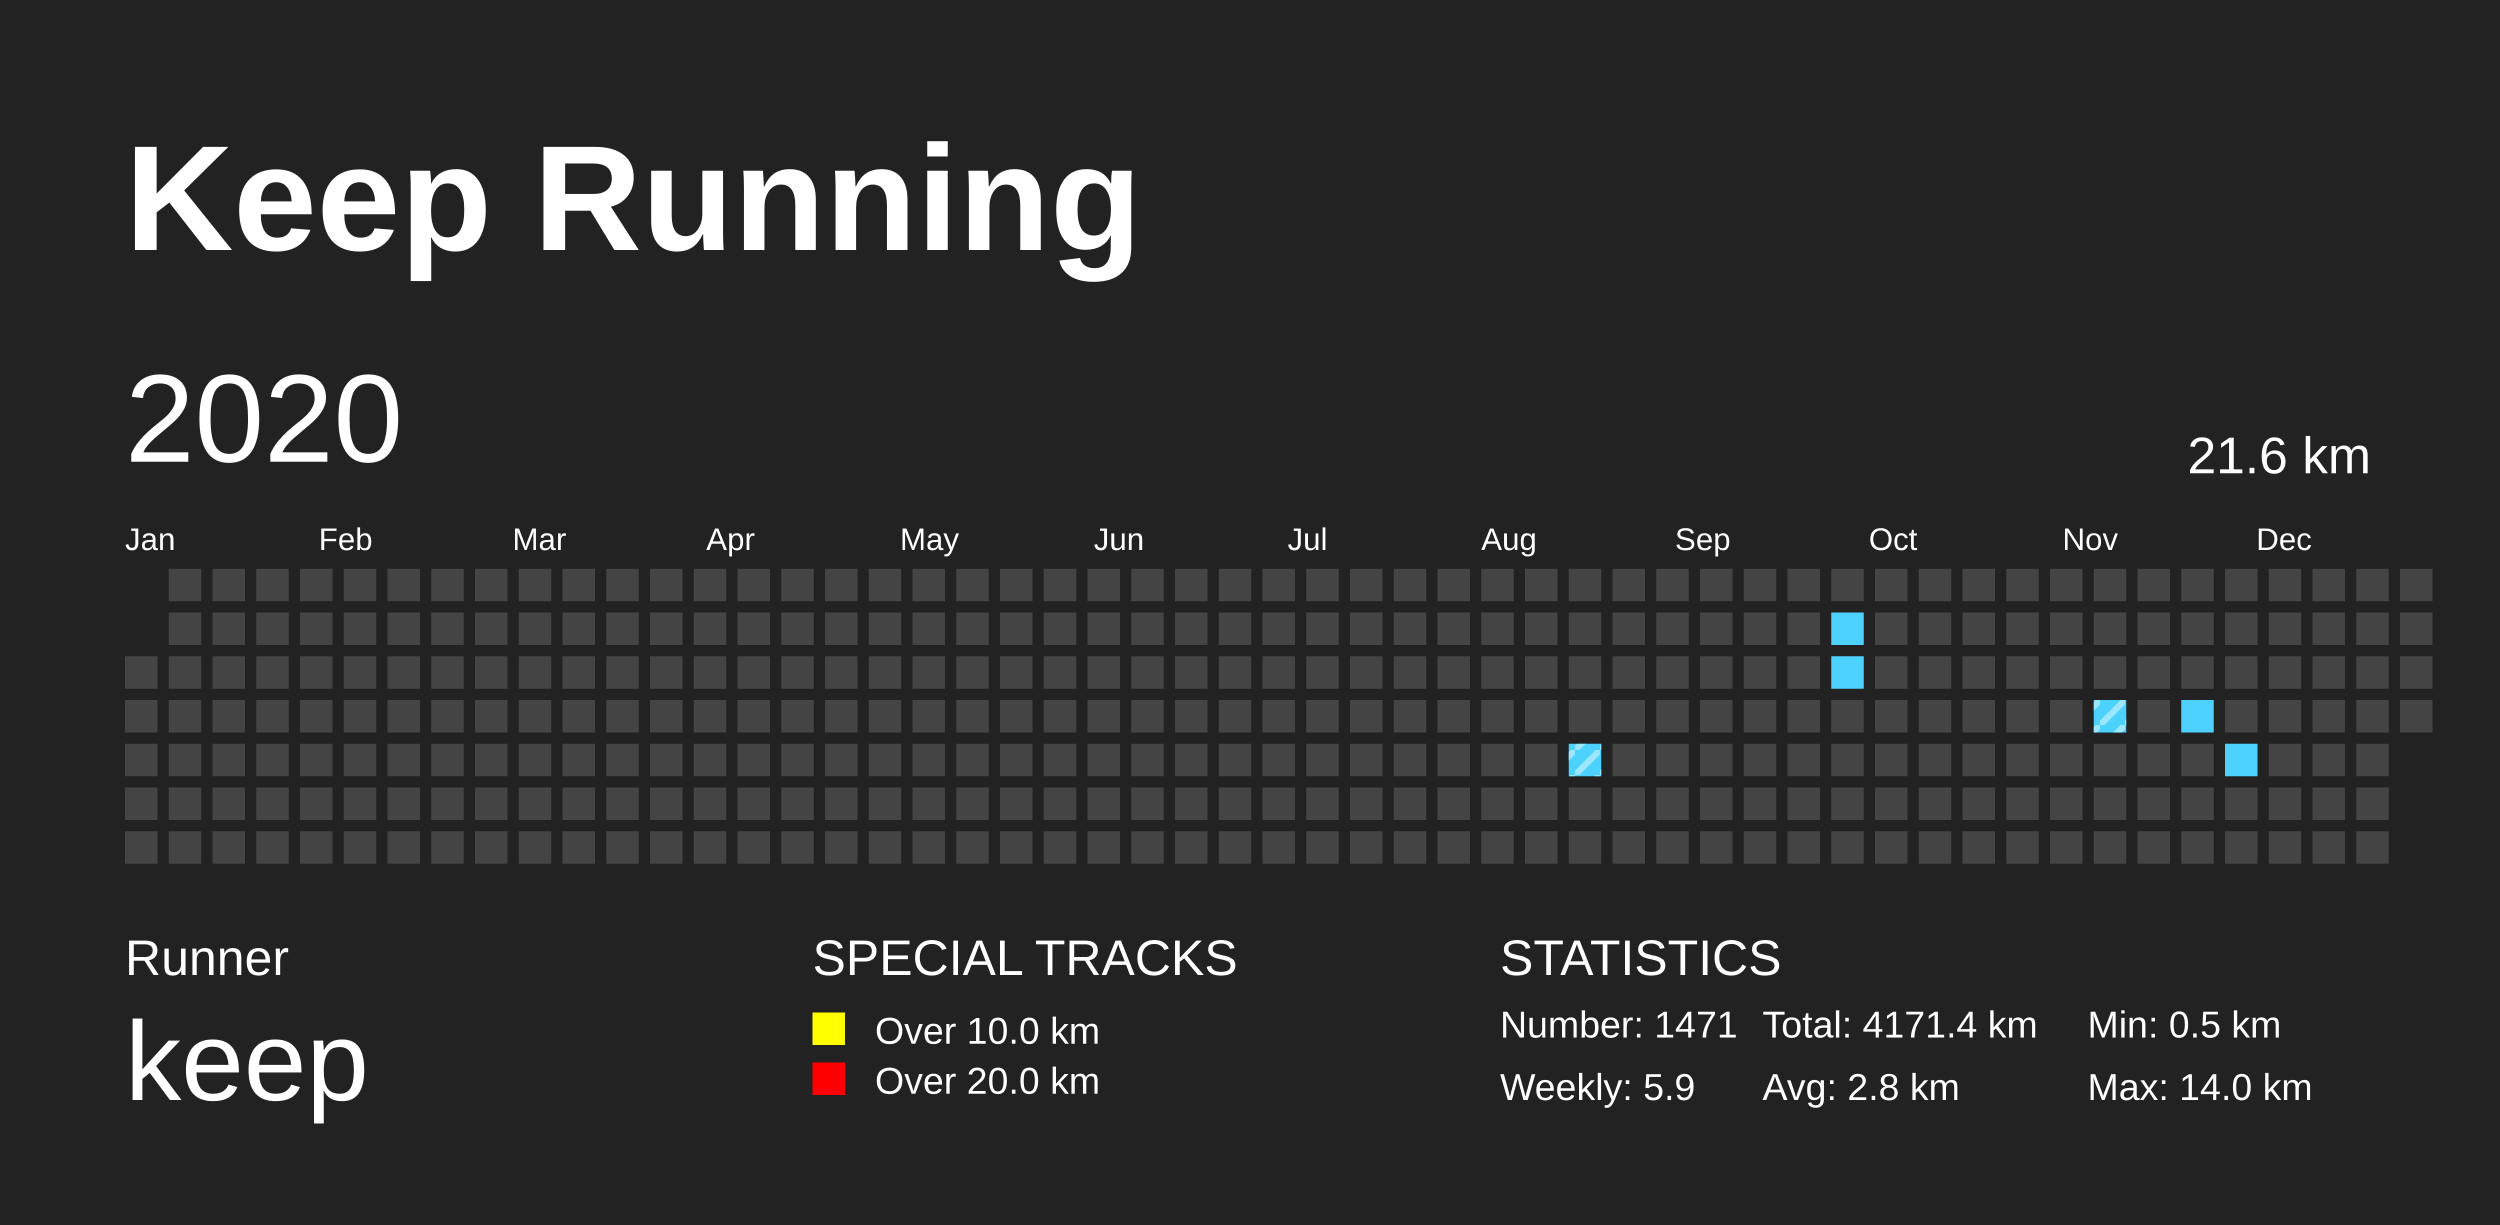
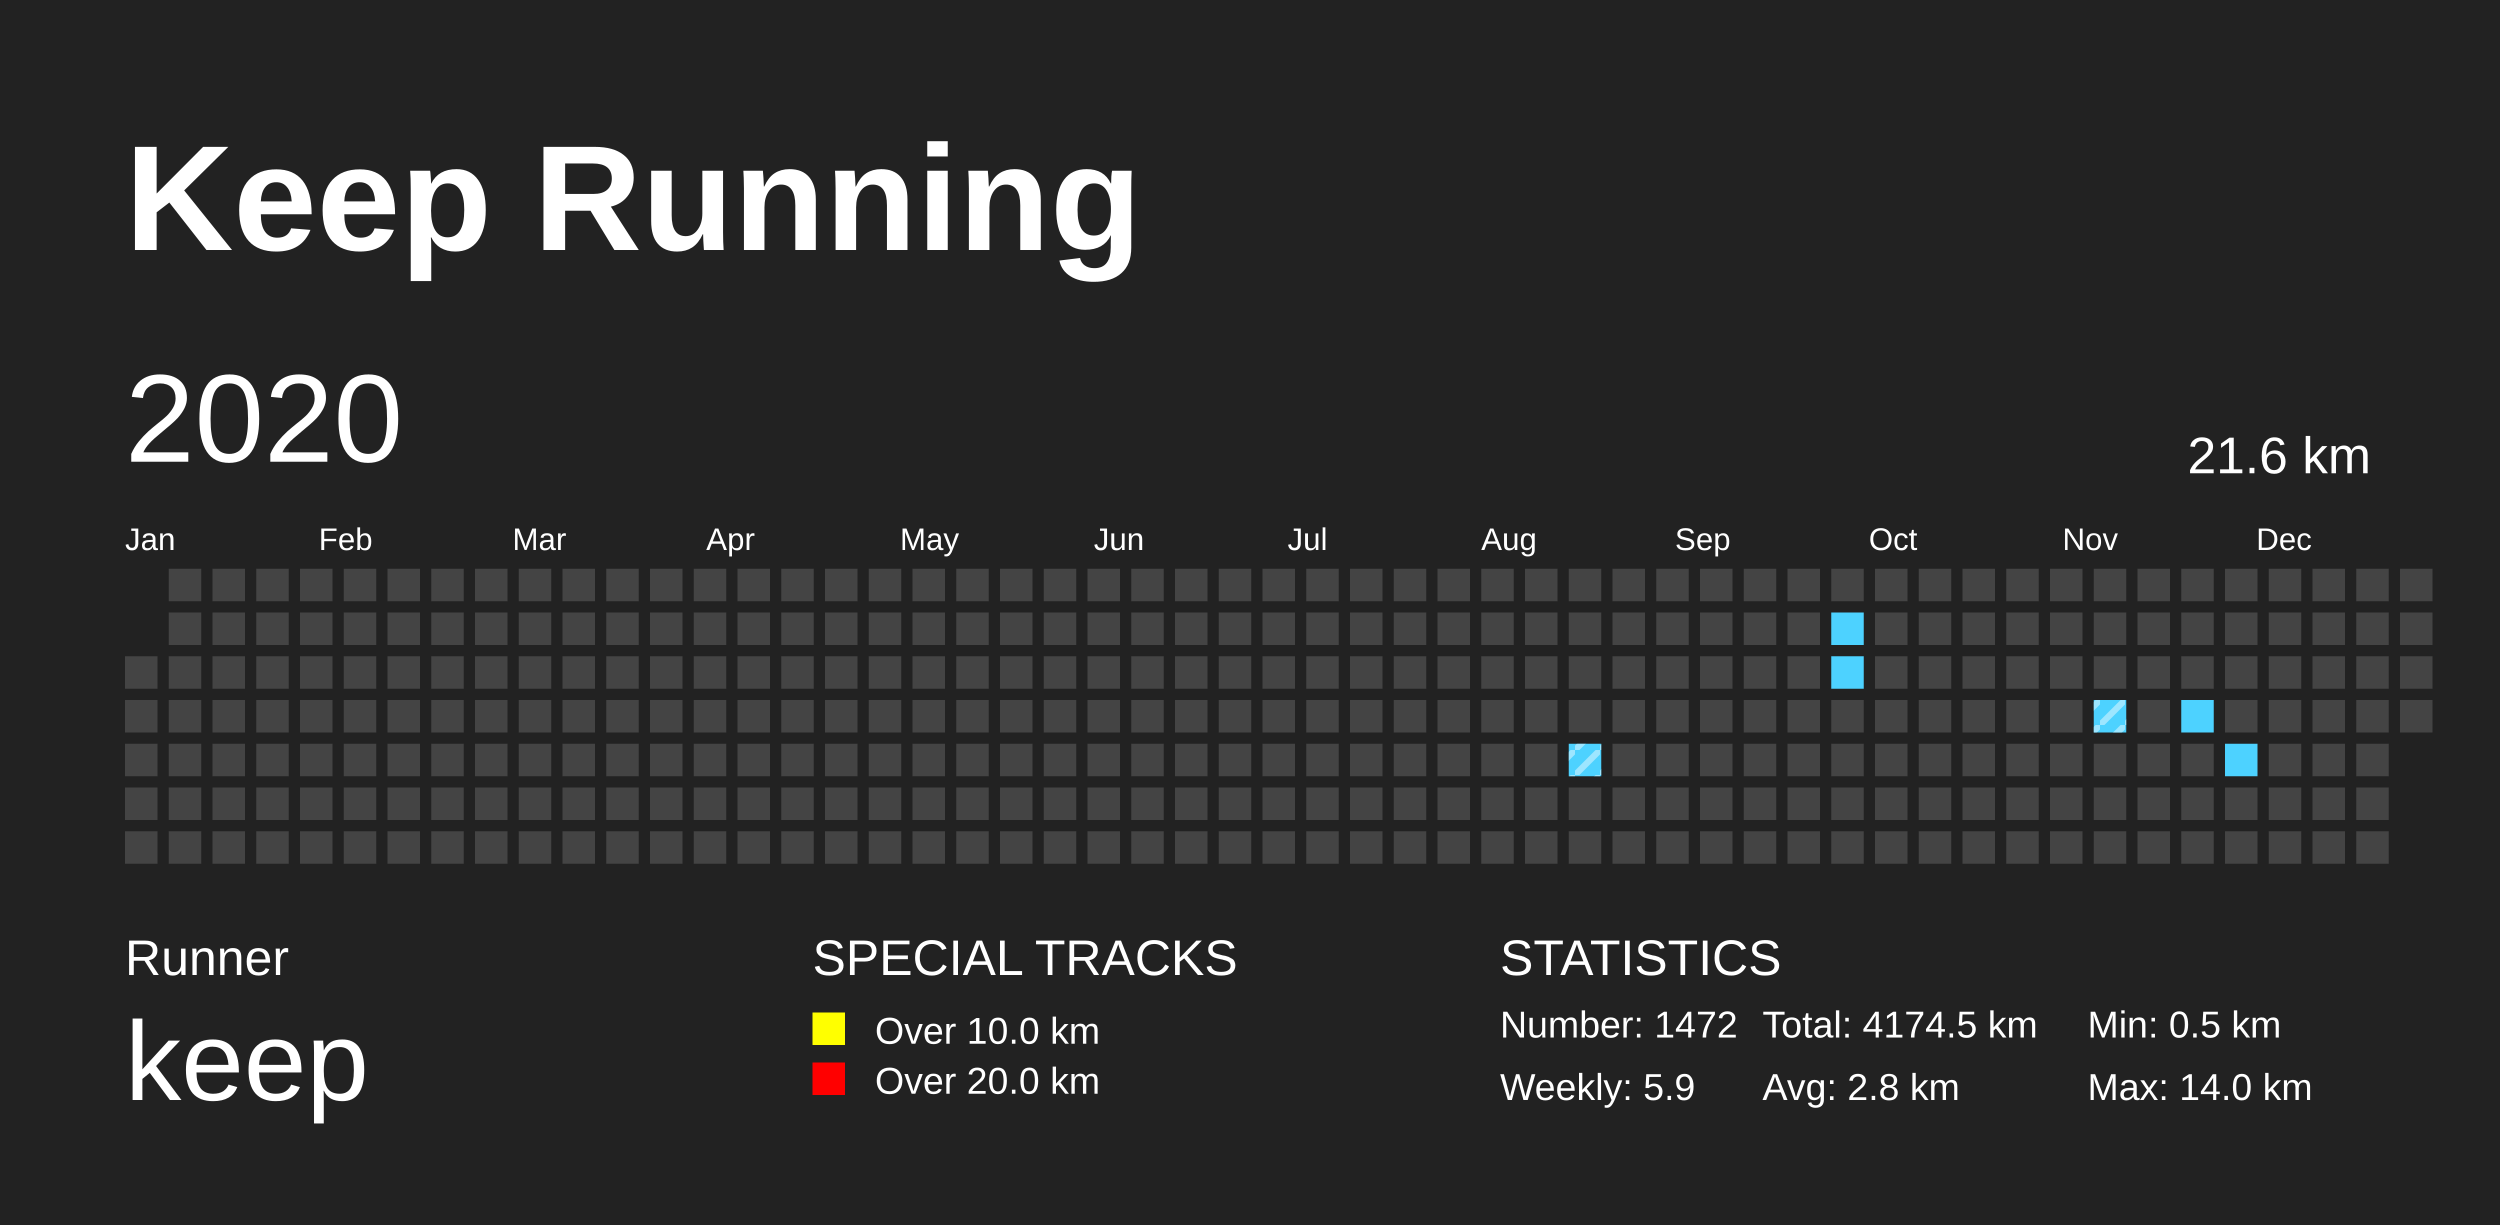
<svg xmlns="http://www.w3.org/2000/svg" baseProfile="full" height="98mm" version="1.1" viewBox="0,0,200,98" width="200mm">
  <defs>
    <pattern height="2" id="indoor-stripe" patternUnits="userSpaceOnUse" width="2">
      <line stroke="white" stroke-opacity="0.45" stroke-width="0.5" x1="0" x2="2" y1="2" y2="0" />
    </pattern>
  </defs>
  <rect fill="#222222" height="98" width="200" x="0" y="0" />
  <text fill="#FFFFFF" style="font-size:12px; font-family:Arial; font-weight:bold;" x="10" y="20">Keep Running</text>
  <text fill="#FFFFFF" style="font-size:4px; font-family:Arial" x="10" y="78">Runner</text>
  <text fill="#FFFFFF" style="font-size:9px; font-family:Arial" x="10" y="88">keep</text>
  <text fill="#FFFFFF" style="font-size:4px; font-family:Arial" x="65" y="78">SPECIAL TRACKS</text>
  <rect fill="yellow" height="2.6" width="2.6" x="65" y="81" />
  <text fill="#FFFFFF" style="font-size:3px; font-family:Arial" x="70" y="83.5">Over 10.0 km</text>
  <rect fill="red" height="2.6" width="2.6" x="65" y="85" />
  <text fill="#FFFFFF" style="font-size:3px; font-family:Arial" x="70" y="87.5">Over 20.0 km</text>
  <text fill="#FFFFFF" style="font-size:4px; font-family:Arial" x="120" y="78">STATISTICS</text>
-   <text fill="#FFFFFF" style="font-size:3px; font-family:Arial" x="120" y="83">Number: 1471</text>
+   <text fill="#FFFFFF" style="font-size:3px; font-family:Arial" x="120" y="83">Number: 1472</text>
  <text fill="#FFFFFF" style="font-size:3px; font-family:Arial" x="120" y="88">Weekly: 5.9</text>
-   <text fill="#FFFFFF" style="font-size:3px; font-family:Arial" x="141" y="83">Total: 4171.4 km</text>
+   <text fill="#FFFFFF" style="font-size:3px; font-family:Arial" x="141" y="83">Total: 4174.5 km</text>
  <text fill="#FFFFFF" style="font-size:3px; font-family:Arial" x="141" y="88">Avg: 2.8 km</text>
  <text fill="#FFFFFF" style="font-size:3px; font-family:Arial" x="167" y="83">Min: 0.5 km</text>
  <text fill="#FFFFFF" style="font-size:3px; font-family:Arial" x="167" y="88">Max: 14.0 km</text>
  <text dominant-baseline="hanging" fill="#FFFFFF" style="font-size:10.0px; font-family:Arial;" x="10" y="30">2020</text>
  <text dominant-baseline="hanging" fill="#FFFFFF" style="font-size:4.125px; font-family:Arial;" x="175" y="35">21.6 km</text>
  <text fill="#FFFFFF" style="font-size:2.5px; font-family:Arial" x="10.0" y="44">Jan</text>
  <text fill="#FFFFFF" style="font-size:2.5px; font-family:Arial" x="25.5" y="44">Feb</text>
  <text fill="#FFFFFF" style="font-size:2.5px; font-family:Arial" x="41.0" y="44">Mar</text>
  <text fill="#FFFFFF" style="font-size:2.5px; font-family:Arial" x="56.5" y="44">Apr</text>
  <text fill="#FFFFFF" style="font-size:2.5px; font-family:Arial" x="72.0" y="44">May</text>
  <text fill="#FFFFFF" style="font-size:2.5px; font-family:Arial" x="87.5" y="44">Jun</text>
  <text fill="#FFFFFF" style="font-size:2.5px; font-family:Arial" x="103.0" y="44">Jul</text>
  <text fill="#FFFFFF" style="font-size:2.5px; font-family:Arial" x="118.5" y="44">Aug</text>
  <text fill="#FFFFFF" style="font-size:2.5px; font-family:Arial" x="134.0" y="44">Sep</text>
  <text fill="#FFFFFF" style="font-size:2.5px; font-family:Arial" x="149.5" y="44">Oct</text>
  <text fill="#FFFFFF" style="font-size:2.5px; font-family:Arial" x="165.0" y="44">Nov</text>
  <text fill="#FFFFFF" style="font-size:2.5px; font-family:Arial" x="180.5" y="44">Dec</text>
  <rect fill="#444444" height="2.6" width="2.6" x="10.0" y="52.5" />
  <rect fill="#444444" height="2.6" width="2.6" x="10.0" y="56.0" />
  <rect fill="#444444" height="2.6" width="2.6" x="10.0" y="59.5" />
  <rect fill="#444444" height="2.6" width="2.6" x="10.0" y="63.0" />
  <rect fill="#444444" height="2.6" width="2.6" x="10.0" y="66.5" />
  <rect fill="#444444" height="2.6" width="2.6" x="13.5" y="45.5" />
  <rect fill="#444444" height="2.6" width="2.6" x="13.5" y="49.0" />
  <rect fill="#444444" height="2.6" width="2.6" x="13.5" y="52.5" />
  <rect fill="#444444" height="2.6" width="2.6" x="13.5" y="56.0" />
  <rect fill="#444444" height="2.6" width="2.6" x="13.5" y="59.5" />
  <rect fill="#444444" height="2.6" width="2.6" x="13.5" y="63.0" />
  <rect fill="#444444" height="2.6" width="2.6" x="13.5" y="66.5" />
  <rect fill="#444444" height="2.6" width="2.6" x="17.0" y="45.5" />
  <rect fill="#444444" height="2.6" width="2.6" x="17.0" y="49.0" />
  <rect fill="#444444" height="2.6" width="2.6" x="17.0" y="52.5" />
  <rect fill="#444444" height="2.6" width="2.6" x="17.0" y="56.0" />
  <rect fill="#444444" height="2.6" width="2.6" x="17.0" y="59.5" />
  <rect fill="#444444" height="2.6" width="2.6" x="17.0" y="63.0" />
  <rect fill="#444444" height="2.6" width="2.6" x="17.0" y="66.5" />
  <rect fill="#444444" height="2.6" width="2.6" x="20.5" y="45.5" />
  <rect fill="#444444" height="2.6" width="2.6" x="20.5" y="49.0" />
  <rect fill="#444444" height="2.6" width="2.6" x="20.5" y="52.5" />
  <rect fill="#444444" height="2.6" width="2.6" x="20.5" y="56.0" />
  <rect fill="#444444" height="2.6" width="2.6" x="20.5" y="59.5" />
  <rect fill="#444444" height="2.6" width="2.6" x="20.5" y="63.0" />
  <rect fill="#444444" height="2.6" width="2.6" x="20.5" y="66.5" />
  <rect fill="#444444" height="2.6" width="2.6" x="24.0" y="45.5" />
  <rect fill="#444444" height="2.6" width="2.6" x="24.0" y="49.0" />
  <rect fill="#444444" height="2.6" width="2.6" x="24.0" y="52.5" />
  <rect fill="#444444" height="2.6" width="2.6" x="24.0" y="56.0" />
  <rect fill="#444444" height="2.6" width="2.6" x="24.0" y="59.5" />
  <rect fill="#444444" height="2.6" width="2.6" x="24.0" y="63.0" />
  <rect fill="#444444" height="2.6" width="2.6" x="24.0" y="66.5" />
  <rect fill="#444444" height="2.6" width="2.6" x="27.5" y="45.5" />
  <rect fill="#444444" height="2.6" width="2.6" x="27.5" y="49.0" />
  <rect fill="#444444" height="2.6" width="2.6" x="27.5" y="52.5" />
  <rect fill="#444444" height="2.6" width="2.6" x="27.5" y="56.0" />
  <rect fill="#444444" height="2.6" width="2.6" x="27.5" y="59.5" />
  <rect fill="#444444" height="2.6" width="2.6" x="27.5" y="63.0" />
  <rect fill="#444444" height="2.6" width="2.6" x="27.5" y="66.5" />
  <rect fill="#444444" height="2.6" width="2.6" x="31.0" y="45.5" />
  <rect fill="#444444" height="2.6" width="2.6" x="31.0" y="49.0" />
  <rect fill="#444444" height="2.6" width="2.6" x="31.0" y="52.5" />
  <rect fill="#444444" height="2.6" width="2.6" x="31.0" y="56.0" />
  <rect fill="#444444" height="2.6" width="2.6" x="31.0" y="59.5" />
  <rect fill="#444444" height="2.6" width="2.6" x="31.0" y="63.0" />
  <rect fill="#444444" height="2.6" width="2.6" x="31.0" y="66.5" />
  <rect fill="#444444" height="2.6" width="2.6" x="34.5" y="45.5" />
  <rect fill="#444444" height="2.6" width="2.6" x="34.5" y="49.0" />
  <rect fill="#444444" height="2.6" width="2.6" x="34.5" y="52.5" />
  <rect fill="#444444" height="2.6" width="2.6" x="34.5" y="56.0" />
  <rect fill="#444444" height="2.6" width="2.6" x="34.5" y="59.5" />
  <rect fill="#444444" height="2.6" width="2.6" x="34.5" y="63.0" />
  <rect fill="#444444" height="2.6" width="2.6" x="34.5" y="66.5" />
  <rect fill="#444444" height="2.6" width="2.6" x="38.0" y="45.5" />
  <rect fill="#444444" height="2.6" width="2.6" x="38.0" y="49.0" />
  <rect fill="#444444" height="2.6" width="2.6" x="38.0" y="52.5" />
  <rect fill="#444444" height="2.6" width="2.6" x="38.0" y="56.0" />
  <rect fill="#444444" height="2.6" width="2.6" x="38.0" y="59.5" />
  <rect fill="#444444" height="2.6" width="2.6" x="38.0" y="63.0" />
  <rect fill="#444444" height="2.6" width="2.6" x="38.0" y="66.5" />
  <rect fill="#444444" height="2.6" width="2.6" x="41.5" y="45.5" />
  <rect fill="#444444" height="2.6" width="2.6" x="41.5" y="49.0" />
  <rect fill="#444444" height="2.6" width="2.6" x="41.5" y="52.5" />
  <rect fill="#444444" height="2.6" width="2.6" x="41.5" y="56.0" />
  <rect fill="#444444" height="2.6" width="2.6" x="41.5" y="59.5" />
  <rect fill="#444444" height="2.6" width="2.6" x="41.5" y="63.0" />
  <rect fill="#444444" height="2.6" width="2.6" x="41.5" y="66.5" />
  <rect fill="#444444" height="2.6" width="2.6" x="45.0" y="45.5" />
  <rect fill="#444444" height="2.6" width="2.6" x="45.0" y="49.0" />
  <rect fill="#444444" height="2.6" width="2.6" x="45.0" y="52.5" />
  <rect fill="#444444" height="2.6" width="2.6" x="45.0" y="56.0" />
  <rect fill="#444444" height="2.6" width="2.6" x="45.0" y="59.5" />
  <rect fill="#444444" height="2.6" width="2.6" x="45.0" y="63.0" />
  <rect fill="#444444" height="2.6" width="2.6" x="45.0" y="66.5" />
  <rect fill="#444444" height="2.6" width="2.6" x="48.5" y="45.5" />
  <rect fill="#444444" height="2.6" width="2.6" x="48.5" y="49.0" />
  <rect fill="#444444" height="2.6" width="2.6" x="48.5" y="52.5" />
  <rect fill="#444444" height="2.6" width="2.6" x="48.5" y="56.0" />
  <rect fill="#444444" height="2.6" width="2.6" x="48.5" y="59.5" />
  <rect fill="#444444" height="2.6" width="2.6" x="48.5" y="63.0" />
  <rect fill="#444444" height="2.6" width="2.6" x="48.5" y="66.5" />
  <rect fill="#444444" height="2.6" width="2.6" x="52.0" y="45.5" />
  <rect fill="#444444" height="2.6" width="2.6" x="52.0" y="49.0" />
  <rect fill="#444444" height="2.6" width="2.6" x="52.0" y="52.5" />
  <rect fill="#444444" height="2.6" width="2.6" x="52.0" y="56.0" />
  <rect fill="#444444" height="2.6" width="2.6" x="52.0" y="59.5" />
  <rect fill="#444444" height="2.6" width="2.6" x="52.0" y="63.0" />
  <rect fill="#444444" height="2.6" width="2.6" x="52.0" y="66.5" />
  <rect fill="#444444" height="2.6" width="2.6" x="55.5" y="45.5" />
  <rect fill="#444444" height="2.6" width="2.6" x="55.5" y="49.0" />
  <rect fill="#444444" height="2.6" width="2.6" x="55.5" y="52.5" />
  <rect fill="#444444" height="2.6" width="2.6" x="55.5" y="56.0" />
  <rect fill="#444444" height="2.6" width="2.6" x="55.5" y="59.5" />
  <rect fill="#444444" height="2.6" width="2.6" x="55.5" y="63.0" />
  <rect fill="#444444" height="2.6" width="2.6" x="55.5" y="66.5" />
  <rect fill="#444444" height="2.6" width="2.6" x="59.0" y="45.5" />
  <rect fill="#444444" height="2.6" width="2.6" x="59.0" y="49.0" />
  <rect fill="#444444" height="2.6" width="2.6" x="59.0" y="52.5" />
  <rect fill="#444444" height="2.6" width="2.6" x="59.0" y="56.0" />
  <rect fill="#444444" height="2.6" width="2.6" x="59.0" y="59.5" />
  <rect fill="#444444" height="2.6" width="2.6" x="59.0" y="63.0" />
  <rect fill="#444444" height="2.6" width="2.6" x="59.0" y="66.5" />
  <rect fill="#444444" height="2.6" width="2.6" x="62.5" y="45.5" />
  <rect fill="#444444" height="2.6" width="2.6" x="62.5" y="49.0" />
  <rect fill="#444444" height="2.6" width="2.6" x="62.5" y="52.5" />
  <rect fill="#444444" height="2.6" width="2.6" x="62.5" y="56.0" />
  <rect fill="#444444" height="2.6" width="2.6" x="62.5" y="59.5" />
  <rect fill="#444444" height="2.6" width="2.6" x="62.5" y="63.0" />
  <rect fill="#444444" height="2.6" width="2.6" x="62.5" y="66.5" />
  <rect fill="#444444" height="2.6" width="2.6" x="66.0" y="45.5" />
  <rect fill="#444444" height="2.6" width="2.6" x="66.0" y="49.0" />
  <rect fill="#444444" height="2.6" width="2.6" x="66.0" y="52.5" />
  <rect fill="#444444" height="2.6" width="2.6" x="66.0" y="56.0" />
  <rect fill="#444444" height="2.6" width="2.6" x="66.0" y="59.5" />
  <rect fill="#444444" height="2.6" width="2.6" x="66.0" y="63.0" />
  <rect fill="#444444" height="2.6" width="2.6" x="66.0" y="66.5" />
  <rect fill="#444444" height="2.6" width="2.6" x="69.5" y="45.5" />
  <rect fill="#444444" height="2.6" width="2.6" x="69.5" y="49.0" />
  <rect fill="#444444" height="2.6" width="2.6" x="69.5" y="52.5" />
  <rect fill="#444444" height="2.6" width="2.6" x="69.5" y="56.0" />
  <rect fill="#444444" height="2.6" width="2.6" x="69.5" y="59.5" />
  <rect fill="#444444" height="2.6" width="2.6" x="69.5" y="63.0" />
  <rect fill="#444444" height="2.6" width="2.6" x="69.5" y="66.5" />
  <rect fill="#444444" height="2.6" width="2.6" x="73.0" y="45.5" />
  <rect fill="#444444" height="2.6" width="2.6" x="73.0" y="49.0" />
  <rect fill="#444444" height="2.6" width="2.6" x="73.0" y="52.5" />
  <rect fill="#444444" height="2.6" width="2.6" x="73.0" y="56.0" />
  <rect fill="#444444" height="2.6" width="2.6" x="73.0" y="59.5" />
  <rect fill="#444444" height="2.6" width="2.6" x="73.0" y="63.0" />
  <rect fill="#444444" height="2.6" width="2.6" x="73.0" y="66.5" />
  <rect fill="#444444" height="2.6" width="2.6" x="76.5" y="45.5" />
  <rect fill="#444444" height="2.6" width="2.6" x="76.5" y="49.0" />
  <rect fill="#444444" height="2.6" width="2.6" x="76.5" y="52.5" />
  <rect fill="#444444" height="2.6" width="2.6" x="76.5" y="56.0" />
  <rect fill="#444444" height="2.6" width="2.6" x="76.5" y="59.5" />
  <rect fill="#444444" height="2.6" width="2.6" x="76.5" y="63.0" />
  <rect fill="#444444" height="2.6" width="2.6" x="76.5" y="66.5" />
  <rect fill="#444444" height="2.6" width="2.6" x="80.0" y="45.5" />
  <rect fill="#444444" height="2.6" width="2.6" x="80.0" y="49.0" />
  <rect fill="#444444" height="2.6" width="2.6" x="80.0" y="52.5" />
  <rect fill="#444444" height="2.6" width="2.6" x="80.0" y="56.0" />
  <rect fill="#444444" height="2.6" width="2.6" x="80.0" y="59.5" />
  <rect fill="#444444" height="2.6" width="2.6" x="80.0" y="63.0" />
  <rect fill="#444444" height="2.6" width="2.6" x="80.0" y="66.5" />
  <rect fill="#444444" height="2.6" width="2.6" x="83.5" y="45.5" />
  <rect fill="#444444" height="2.6" width="2.6" x="83.5" y="49.0" />
  <rect fill="#444444" height="2.6" width="2.6" x="83.5" y="52.5" />
  <rect fill="#444444" height="2.6" width="2.6" x="83.5" y="56.0" />
  <rect fill="#444444" height="2.6" width="2.6" x="83.5" y="59.5" />
  <rect fill="#444444" height="2.6" width="2.6" x="83.5" y="63.0" />
  <rect fill="#444444" height="2.6" width="2.6" x="83.5" y="66.5" />
  <rect fill="#444444" height="2.6" width="2.6" x="87.0" y="45.5" />
  <rect fill="#444444" height="2.6" width="2.6" x="87.0" y="49.0" />
  <rect fill="#444444" height="2.6" width="2.6" x="87.0" y="52.5" />
  <rect fill="#444444" height="2.6" width="2.6" x="87.0" y="56.0" />
  <rect fill="#444444" height="2.6" width="2.6" x="87.0" y="59.5" />
  <rect fill="#444444" height="2.6" width="2.6" x="87.0" y="63.0" />
  <rect fill="#444444" height="2.6" width="2.6" x="87.0" y="66.5" />
  <rect fill="#444444" height="2.6" width="2.6" x="90.5" y="45.5" />
  <rect fill="#444444" height="2.6" width="2.6" x="90.5" y="49.0" />
  <rect fill="#444444" height="2.6" width="2.6" x="90.5" y="52.5" />
  <rect fill="#444444" height="2.6" width="2.6" x="90.5" y="56.0" />
  <rect fill="#444444" height="2.6" width="2.6" x="90.5" y="59.5" />
  <rect fill="#444444" height="2.6" width="2.6" x="90.5" y="63.0" />
  <rect fill="#444444" height="2.6" width="2.6" x="90.5" y="66.5" />
  <rect fill="#444444" height="2.6" width="2.6" x="94.0" y="45.5" />
  <rect fill="#444444" height="2.6" width="2.6" x="94.0" y="49.0" />
  <rect fill="#444444" height="2.6" width="2.6" x="94.0" y="52.5" />
  <rect fill="#444444" height="2.6" width="2.6" x="94.0" y="56.0" />
  <rect fill="#444444" height="2.6" width="2.6" x="94.0" y="59.5" />
  <rect fill="#444444" height="2.6" width="2.6" x="94.0" y="63.0" />
  <rect fill="#444444" height="2.6" width="2.6" x="94.0" y="66.5" />
  <rect fill="#444444" height="2.6" width="2.6" x="97.5" y="45.5" />
  <rect fill="#444444" height="2.6" width="2.6" x="97.5" y="49.0" />
  <rect fill="#444444" height="2.6" width="2.6" x="97.5" y="52.5" />
  <rect fill="#444444" height="2.6" width="2.6" x="97.5" y="56.0" />
  <rect fill="#444444" height="2.6" width="2.6" x="97.5" y="59.5" />
  <rect fill="#444444" height="2.6" width="2.6" x="97.5" y="63.0" />
  <rect fill="#444444" height="2.6" width="2.6" x="97.5" y="66.5" />
  <rect fill="#444444" height="2.6" width="2.6" x="101.0" y="45.5" />
  <rect fill="#444444" height="2.6" width="2.6" x="101.0" y="49.0" />
  <rect fill="#444444" height="2.6" width="2.6" x="101.0" y="52.5" />
  <rect fill="#444444" height="2.6" width="2.6" x="101.0" y="56.0" />
  <rect fill="#444444" height="2.6" width="2.6" x="101.0" y="59.5" />
  <rect fill="#444444" height="2.6" width="2.6" x="101.0" y="63.0" />
  <rect fill="#444444" height="2.6" width="2.6" x="101.0" y="66.5" />
  <rect fill="#444444" height="2.6" width="2.6" x="104.5" y="45.5" />
  <rect fill="#444444" height="2.6" width="2.6" x="104.5" y="49.0" />
  <rect fill="#444444" height="2.6" width="2.6" x="104.5" y="52.5" />
  <rect fill="#444444" height="2.6" width="2.6" x="104.5" y="56.0" />
  <rect fill="#444444" height="2.6" width="2.6" x="104.5" y="59.5" />
  <rect fill="#444444" height="2.6" width="2.6" x="104.5" y="63.0" />
  <rect fill="#444444" height="2.6" width="2.6" x="104.5" y="66.5" />
  <rect fill="#444444" height="2.6" width="2.6" x="108.0" y="45.5" />
  <rect fill="#444444" height="2.6" width="2.6" x="108.0" y="49.0" />
  <rect fill="#444444" height="2.6" width="2.6" x="108.0" y="52.5" />
  <rect fill="#444444" height="2.6" width="2.6" x="108.0" y="56.0" />
  <rect fill="#444444" height="2.6" width="2.6" x="108.0" y="59.5" />
  <rect fill="#444444" height="2.6" width="2.6" x="108.0" y="63.0" />
  <rect fill="#444444" height="2.6" width="2.6" x="108.0" y="66.5" />
  <rect fill="#444444" height="2.6" width="2.6" x="111.5" y="45.5" />
  <rect fill="#444444" height="2.6" width="2.6" x="111.5" y="49.0" />
  <rect fill="#444444" height="2.6" width="2.6" x="111.5" y="52.5" />
  <rect fill="#444444" height="2.6" width="2.6" x="111.5" y="56.0" />
  <rect fill="#444444" height="2.6" width="2.6" x="111.5" y="59.5" />
  <rect fill="#444444" height="2.6" width="2.6" x="111.5" y="63.0" />
  <rect fill="#444444" height="2.6" width="2.6" x="111.5" y="66.5" />
  <rect fill="#444444" height="2.6" width="2.6" x="115.0" y="45.5" />
  <rect fill="#444444" height="2.6" width="2.6" x="115.0" y="49.0" />
  <rect fill="#444444" height="2.6" width="2.6" x="115.0" y="52.5" />
  <rect fill="#444444" height="2.6" width="2.6" x="115.0" y="56.0" />
  <rect fill="#444444" height="2.6" width="2.6" x="115.0" y="59.5" />
  <rect fill="#444444" height="2.6" width="2.6" x="115.0" y="63.0" />
  <rect fill="#444444" height="2.6" width="2.6" x="115.0" y="66.5" />
  <rect fill="#444444" height="2.6" width="2.6" x="118.5" y="45.5" />
  <rect fill="#444444" height="2.6" width="2.6" x="118.5" y="49.0" />
  <rect fill="#444444" height="2.6" width="2.6" x="118.5" y="52.5" />
  <rect fill="#444444" height="2.6" width="2.6" x="118.5" y="56.0" />
  <rect fill="#444444" height="2.6" width="2.6" x="118.5" y="59.5" />
  <rect fill="#444444" height="2.6" width="2.6" x="118.5" y="63.0" />
  <rect fill="#444444" height="2.6" width="2.6" x="118.5" y="66.5" />
  <rect fill="#444444" height="2.6" width="2.6" x="122.0" y="45.5" />
  <rect fill="#444444" height="2.6" width="2.6" x="122.0" y="49.0" />
  <rect fill="#444444" height="2.6" width="2.6" x="122.0" y="52.5" />
  <rect fill="#444444" height="2.6" width="2.6" x="122.0" y="56.0" />
  <rect fill="#444444" height="2.6" width="2.6" x="122.0" y="59.5" />
  <rect fill="#444444" height="2.6" width="2.6" x="122.0" y="63.0" />
  <rect fill="#444444" height="2.6" width="2.6" x="122.0" y="66.5" />
  <rect fill="#444444" height="2.6" width="2.6" x="125.5" y="45.5" />
  <rect fill="#444444" height="2.6" width="2.6" x="125.5" y="49.0" />
  <rect fill="#444444" height="2.6" width="2.6" x="125.5" y="52.5" />
  <rect fill="#444444" height="2.6" width="2.6" x="125.5" y="56.0" />
  <rect fill="#4DD2FF" height="2.6" width="2.6" x="125.5" y="59.5" />
  <rect fill="url(#indoor-stripe)" height="2.6" style="pointer-events: none;" width="2.6" x="125.5" y="59.5" />
  <rect fill="#444444" height="2.6" width="2.6" x="125.5" y="63.0" />
  <rect fill="#444444" height="2.6" width="2.6" x="125.5" y="66.5" />
  <rect fill="#444444" height="2.6" width="2.6" x="129.0" y="45.5" />
  <rect fill="#444444" height="2.6" width="2.6" x="129.0" y="49.0" />
  <rect fill="#444444" height="2.6" width="2.6" x="129.0" y="52.5" />
  <rect fill="#444444" height="2.6" width="2.6" x="129.0" y="56.0" />
  <rect fill="#444444" height="2.6" width="2.6" x="129.0" y="59.5" />
  <rect fill="#444444" height="2.6" width="2.6" x="129.0" y="63.0" />
  <rect fill="#444444" height="2.6" width="2.6" x="129.0" y="66.5" />
  <rect fill="#444444" height="2.6" width="2.6" x="132.5" y="45.5" />
  <rect fill="#444444" height="2.6" width="2.6" x="132.5" y="49.0" />
  <rect fill="#444444" height="2.6" width="2.6" x="132.5" y="52.5" />
  <rect fill="#444444" height="2.6" width="2.6" x="132.5" y="56.0" />
  <rect fill="#444444" height="2.6" width="2.6" x="132.5" y="59.5" />
  <rect fill="#444444" height="2.6" width="2.6" x="132.5" y="63.0" />
  <rect fill="#444444" height="2.6" width="2.6" x="132.5" y="66.5" />
  <rect fill="#444444" height="2.6" width="2.6" x="136.0" y="45.5" />
  <rect fill="#444444" height="2.6" width="2.6" x="136.0" y="49.0" />
  <rect fill="#444444" height="2.6" width="2.6" x="136.0" y="52.5" />
  <rect fill="#444444" height="2.6" width="2.6" x="136.0" y="56.0" />
  <rect fill="#444444" height="2.6" width="2.6" x="136.0" y="59.5" />
  <rect fill="#444444" height="2.6" width="2.6" x="136.0" y="63.0" />
  <rect fill="#444444" height="2.6" width="2.6" x="136.0" y="66.5" />
  <rect fill="#444444" height="2.6" width="2.6" x="139.5" y="45.5" />
  <rect fill="#444444" height="2.6" width="2.6" x="139.5" y="49.0" />
  <rect fill="#444444" height="2.6" width="2.6" x="139.5" y="52.5" />
  <rect fill="#444444" height="2.6" width="2.6" x="139.5" y="56.0" />
  <rect fill="#444444" height="2.6" width="2.6" x="139.5" y="59.5" />
  <rect fill="#444444" height="2.6" width="2.6" x="139.5" y="63.0" />
  <rect fill="#444444" height="2.6" width="2.6" x="139.5" y="66.5" />
  <rect fill="#444444" height="2.6" width="2.6" x="143.0" y="45.5" />
  <rect fill="#444444" height="2.6" width="2.6" x="143.0" y="49.0" />
  <rect fill="#444444" height="2.6" width="2.6" x="143.0" y="52.5" />
  <rect fill="#444444" height="2.6" width="2.6" x="143.0" y="56.0" />
  <rect fill="#444444" height="2.6" width="2.6" x="143.0" y="59.5" />
  <rect fill="#444444" height="2.6" width="2.6" x="143.0" y="63.0" />
  <rect fill="#444444" height="2.6" width="2.6" x="143.0" y="66.5" />
  <rect fill="#444444" height="2.6" width="2.6" x="146.5" y="45.5" />
  <rect fill="#4DD2FF" height="2.6" width="2.6" x="146.5" y="49.0" />
  <rect fill="#4DD2FF" height="2.6" width="2.6" x="146.5" y="52.5" />
  <rect fill="#444444" height="2.6" width="2.6" x="146.5" y="56.0" />
  <rect fill="#444444" height="2.6" width="2.6" x="146.5" y="59.5" />
  <rect fill="#444444" height="2.6" width="2.6" x="146.5" y="63.0" />
  <rect fill="#444444" height="2.6" width="2.6" x="146.5" y="66.5" />
  <rect fill="#444444" height="2.6" width="2.6" x="150.0" y="45.5" />
  <rect fill="#444444" height="2.6" width="2.6" x="150.0" y="49.0" />
  <rect fill="#444444" height="2.6" width="2.6" x="150.0" y="52.5" />
  <rect fill="#444444" height="2.6" width="2.6" x="150.0" y="56.0" />
  <rect fill="#444444" height="2.6" width="2.6" x="150.0" y="59.5" />
  <rect fill="#444444" height="2.6" width="2.6" x="150.0" y="63.0" />
  <rect fill="#444444" height="2.6" width="2.6" x="150.0" y="66.5" />
  <rect fill="#444444" height="2.6" width="2.6" x="153.5" y="45.5" />
  <rect fill="#444444" height="2.6" width="2.6" x="153.5" y="49.0" />
  <rect fill="#444444" height="2.6" width="2.6" x="153.5" y="52.5" />
  <rect fill="#444444" height="2.6" width="2.6" x="153.5" y="56.0" />
  <rect fill="#444444" height="2.6" width="2.6" x="153.5" y="59.5" />
  <rect fill="#444444" height="2.6" width="2.6" x="153.5" y="63.0" />
  <rect fill="#444444" height="2.6" width="2.6" x="153.5" y="66.5" />
  <rect fill="#444444" height="2.6" width="2.6" x="157.0" y="45.5" />
  <rect fill="#444444" height="2.6" width="2.6" x="157.0" y="49.0" />
  <rect fill="#444444" height="2.6" width="2.6" x="157.0" y="52.5" />
  <rect fill="#444444" height="2.6" width="2.6" x="157.0" y="56.0" />
  <rect fill="#444444" height="2.6" width="2.6" x="157.0" y="59.5" />
  <rect fill="#444444" height="2.6" width="2.6" x="157.0" y="63.0" />
  <rect fill="#444444" height="2.6" width="2.6" x="157.0" y="66.5" />
  <rect fill="#444444" height="2.6" width="2.6" x="160.5" y="45.5" />
  <rect fill="#444444" height="2.6" width="2.6" x="160.5" y="49.0" />
  <rect fill="#444444" height="2.6" width="2.6" x="160.5" y="52.5" />
  <rect fill="#444444" height="2.6" width="2.6" x="160.5" y="56.0" />
  <rect fill="#444444" height="2.6" width="2.6" x="160.5" y="59.5" />
  <rect fill="#444444" height="2.6" width="2.6" x="160.5" y="63.0" />
  <rect fill="#444444" height="2.6" width="2.6" x="160.5" y="66.5" />
  <rect fill="#444444" height="2.6" width="2.6" x="164.0" y="45.5" />
  <rect fill="#444444" height="2.6" width="2.6" x="164.0" y="49.0" />
  <rect fill="#444444" height="2.6" width="2.6" x="164.0" y="52.5" />
  <rect fill="#444444" height="2.6" width="2.6" x="164.0" y="56.0" />
  <rect fill="#444444" height="2.6" width="2.6" x="164.0" y="59.5" />
  <rect fill="#444444" height="2.6" width="2.6" x="164.0" y="63.0" />
  <rect fill="#444444" height="2.6" width="2.6" x="164.0" y="66.5" />
  <rect fill="#444444" height="2.6" width="2.6" x="167.5" y="45.5" />
  <rect fill="#444444" height="2.6" width="2.6" x="167.5" y="49.0" />
  <rect fill="#444444" height="2.6" width="2.6" x="167.5" y="52.5" />
  <rect fill="#4DD2FF" height="2.6" width="2.6" x="167.5" y="56.0" />
  <rect fill="url(#indoor-stripe)" height="2.6" style="pointer-events: none;" width="2.6" x="167.5" y="56.0" />
  <rect fill="#444444" height="2.6" width="2.6" x="167.5" y="59.5" />
  <rect fill="#444444" height="2.6" width="2.6" x="167.5" y="63.0" />
  <rect fill="#444444" height="2.6" width="2.6" x="167.5" y="66.5" />
  <rect fill="#444444" height="2.6" width="2.6" x="171.0" y="45.5" />
  <rect fill="#444444" height="2.6" width="2.6" x="171.0" y="49.0" />
  <rect fill="#444444" height="2.6" width="2.6" x="171.0" y="52.5" />
  <rect fill="#444444" height="2.6" width="2.6" x="171.0" y="56.0" />
  <rect fill="#444444" height="2.6" width="2.6" x="171.0" y="59.5" />
  <rect fill="#444444" height="2.6" width="2.6" x="171.0" y="63.0" />
  <rect fill="#444444" height="2.6" width="2.6" x="171.0" y="66.5" />
  <rect fill="#444444" height="2.6" width="2.6" x="174.5" y="45.5" />
  <rect fill="#444444" height="2.6" width="2.6" x="174.5" y="49.0" />
  <rect fill="#444444" height="2.6" width="2.6" x="174.5" y="52.5" />
  <rect fill="#4DD2FF" height="2.6" width="2.6" x="174.5" y="56.0" />
  <rect fill="#444444" height="2.6" width="2.6" x="174.5" y="59.5" />
  <rect fill="#444444" height="2.6" width="2.6" x="174.5" y="63.0" />
  <rect fill="#444444" height="2.6" width="2.6" x="174.5" y="66.5" />
  <rect fill="#444444" height="2.6" width="2.6" x="178.0" y="45.5" />
  <rect fill="#444444" height="2.6" width="2.6" x="178.0" y="49.0" />
  <rect fill="#444444" height="2.6" width="2.6" x="178.0" y="52.5" />
  <rect fill="#444444" height="2.6" width="2.6" x="178.0" y="56.0" />
  <rect fill="#4DD2FF" height="2.6" width="2.6" x="178.0" y="59.5" />
  <rect fill="#444444" height="2.6" width="2.6" x="178.0" y="63.0" />
  <rect fill="#444444" height="2.6" width="2.6" x="178.0" y="66.5" />
  <rect fill="#444444" height="2.6" width="2.6" x="181.5" y="45.5" />
  <rect fill="#444444" height="2.6" width="2.6" x="181.5" y="49.0" />
  <rect fill="#444444" height="2.6" width="2.6" x="181.5" y="52.5" />
  <rect fill="#444444" height="2.6" width="2.6" x="181.5" y="56.0" />
  <rect fill="#444444" height="2.6" width="2.6" x="181.5" y="59.5" />
  <rect fill="#444444" height="2.6" width="2.6" x="181.5" y="63.0" />
  <rect fill="#444444" height="2.6" width="2.6" x="181.5" y="66.5" />
  <rect fill="#444444" height="2.6" width="2.6" x="185.0" y="45.5" />
  <rect fill="#444444" height="2.6" width="2.6" x="185.0" y="49.0" />
  <rect fill="#444444" height="2.6" width="2.6" x="185.0" y="52.5" />
  <rect fill="#444444" height="2.6" width="2.6" x="185.0" y="56.0" />
  <rect fill="#444444" height="2.6" width="2.6" x="185.0" y="59.5" />
  <rect fill="#444444" height="2.6" width="2.6" x="185.0" y="63.0" />
  <rect fill="#444444" height="2.6" width="2.6" x="185.0" y="66.5" />
  <rect fill="#444444" height="2.6" width="2.6" x="188.5" y="45.5" />
  <rect fill="#444444" height="2.6" width="2.6" x="188.5" y="49.0" />
  <rect fill="#444444" height="2.6" width="2.6" x="188.5" y="52.5" />
  <rect fill="#444444" height="2.6" width="2.6" x="188.5" y="56.0" />
  <rect fill="#444444" height="2.6" width="2.6" x="188.5" y="59.5" />
  <rect fill="#444444" height="2.6" width="2.6" x="188.5" y="63.0" />
  <rect fill="#444444" height="2.6" width="2.6" x="188.5" y="66.5" />
  <rect fill="#444444" height="2.6" width="2.6" x="192.0" y="45.5" />
  <rect fill="#444444" height="2.6" width="2.6" x="192.0" y="49.0" />
  <rect fill="#444444" height="2.6" width="2.6" x="192.0" y="52.5" />
  <rect fill="#444444" height="2.6" width="2.6" x="192.0" y="56.0" />
</svg>
